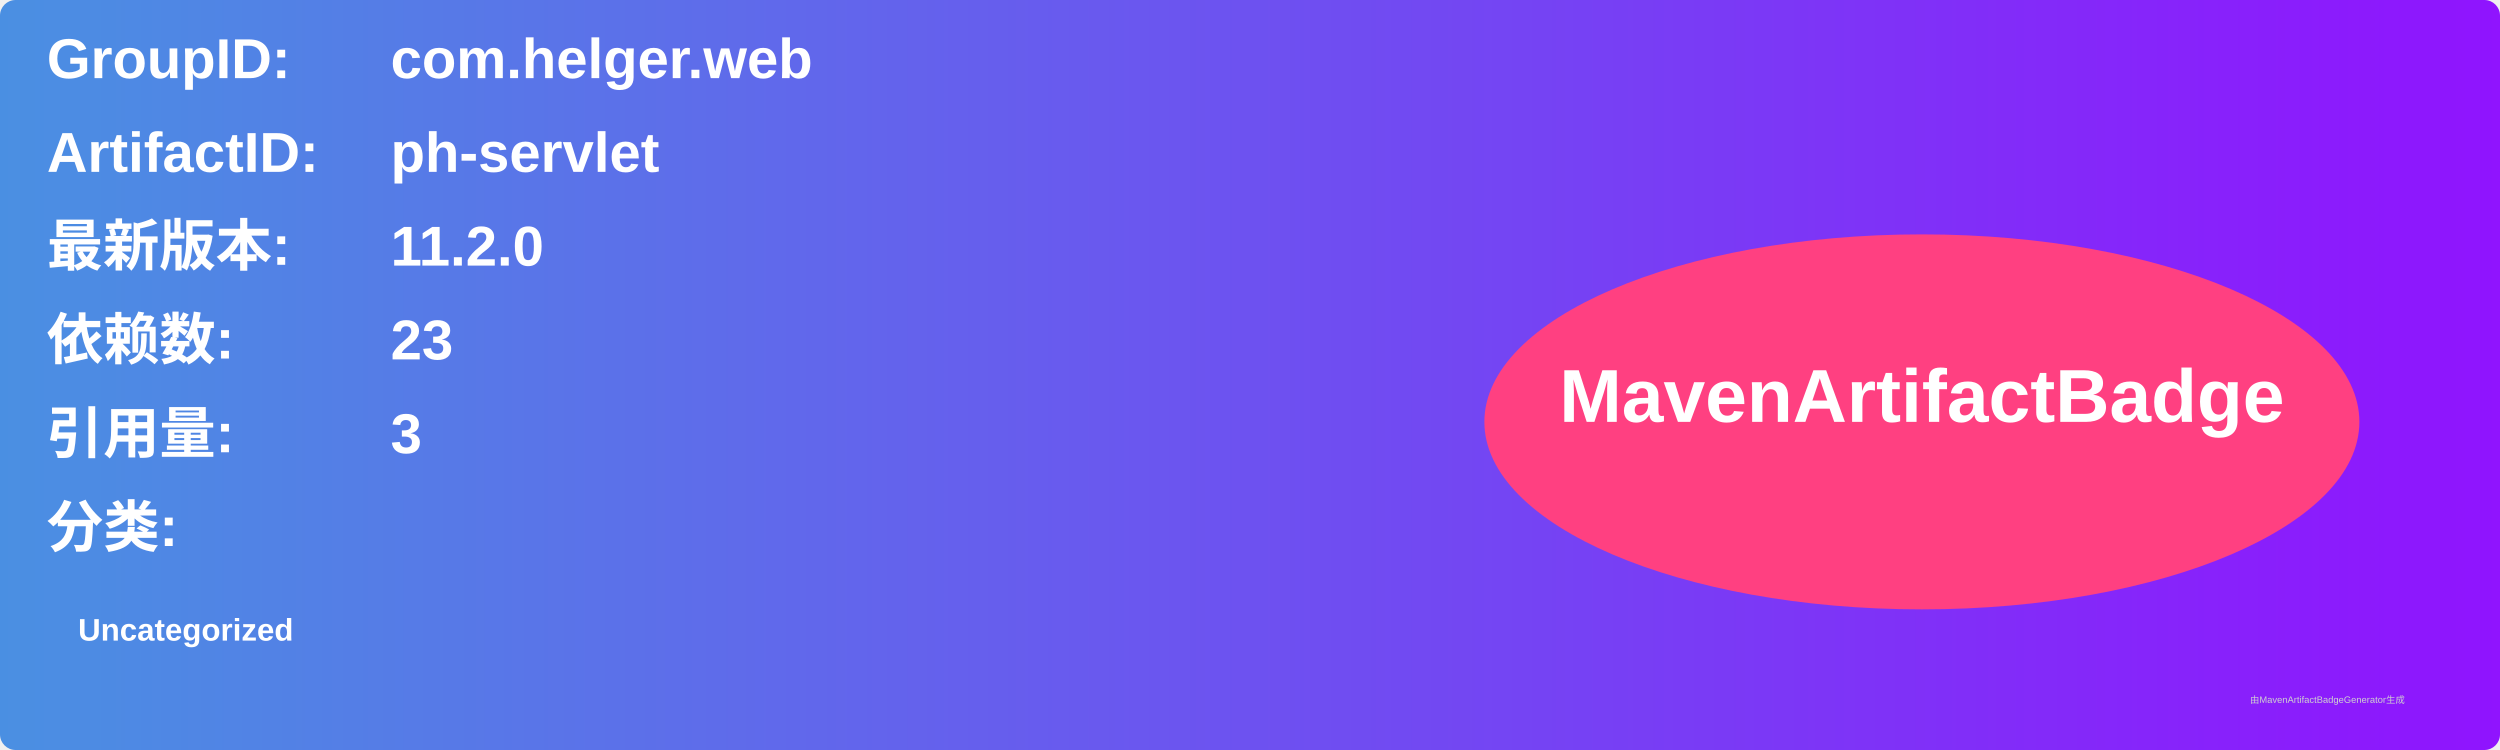
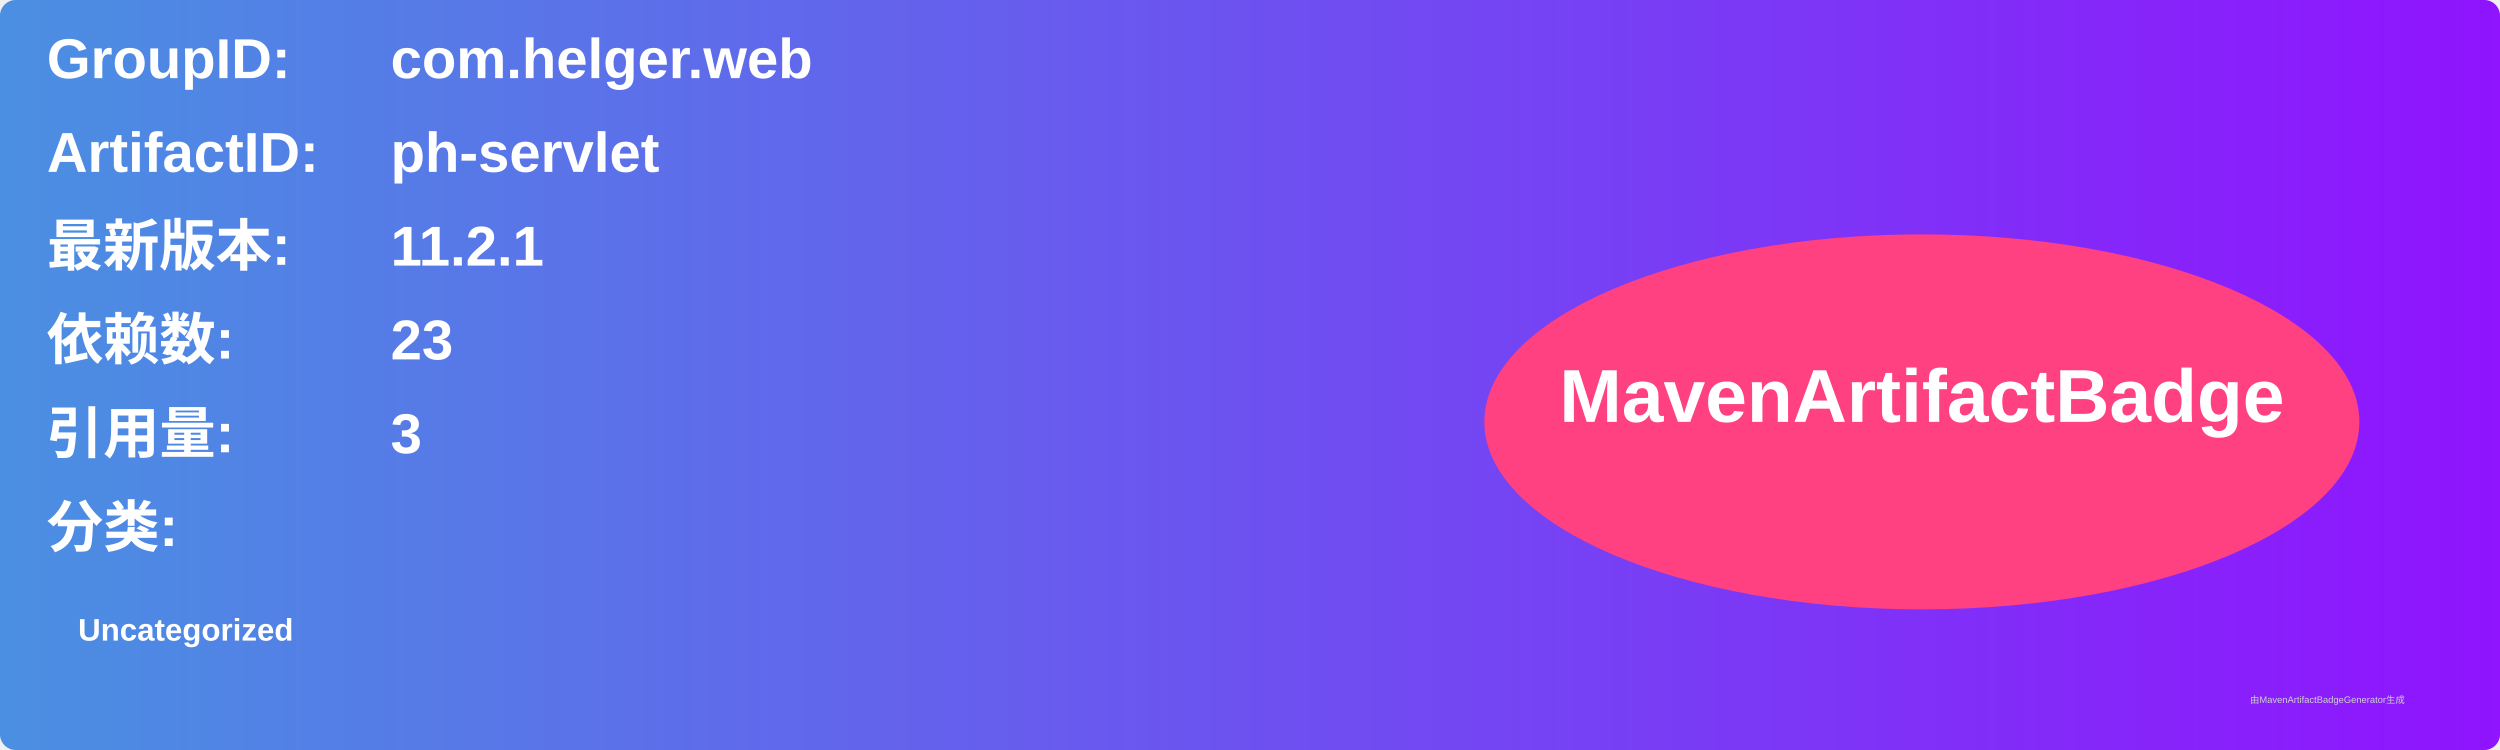
<svg xmlns="http://www.w3.org/2000/svg" width="800" height="240" viewBox="0 0 800 240">
  <linearGradient id="grad" x1="0%" y1="0%" x2="100%" y2="0%">
    <stop offset="0%" stop-color="#4a90e2" />
    <stop offset="100%" stop-color="#9013fe" />
  </linearGradient>
  <rect width="100%" height="100%" rx="5" ry="5" fill="url(#grad)" />
  <g transform="translate(15, 15)">
    <text x="0" y="10" font-family="Arial" font-size="18" fill="white" font-weight="bold" width="260">GroupID:</text>
    <text x="110" y="10" font-family="Arial" font-size="18" fill="white" font-weight="bold" width="460">com.helger.web</text>
    <text x="0" y="40" font-family="Arial" font-size="18" fill="white" font-weight="bold" width="260">ArtifactID:</text>
    <text x="110" y="40" font-family="Arial" font-size="18" fill="white" font-weight="bold" width="460">ph-servlet</text>
    <text x="0" y="70" font-family="Arial" font-size="18" fill="white" font-weight="bold">最新版本:</text>
    <text x="110" y="70" font-family="Arial" font-size="18" fill="white" font-weight="bold">
-       <tspan font-weight="bold">11.2.0</tspan>
+       <tspan font-weight="bold">11.2.1</tspan>
    </text>
    <text x="0" y="100" font-family="Arial" font-size="18" fill="white" font-weight="bold">依赖数: </text>
    <text x="110" y="100" font-family="Arial" font-size="18" fill="white">
      <tspan font-weight="bold">23</tspan>
    </text>
    <text x="0" y="130" font-family="Arial" font-size="18" fill="white" font-weight="bold">引用量: </text>
    <text x="110" y="130" font-family="Arial" font-size="18" fill="white">
      <tspan font-weight="bold">3</tspan>
    </text>
    <text x="0" y="160" font-family="Arial" font-size="18" fill="white" font-weight="bold">分类:</text>
    <text x="10" y="190" font-family="Arial" font-size="10" fill="white">
      <tspan font-weight="bold">Uncategorized</tspan>
    </text>
    <ellipse cx="600" cy="120" rx="140" ry="60" fill="#ff4081" />
    <text x="600" y="120" text-anchor="middle" font-family="Arial" font-size="24" fill="white" font-weight="bold">MavenArtifactBadge</text>
  </g>
  <text x="720" y="225" font-family="Arial" font-size="3" fill="#d0d0d0">由MavenArtifactBadgeGenerator生成</text>
</svg>
